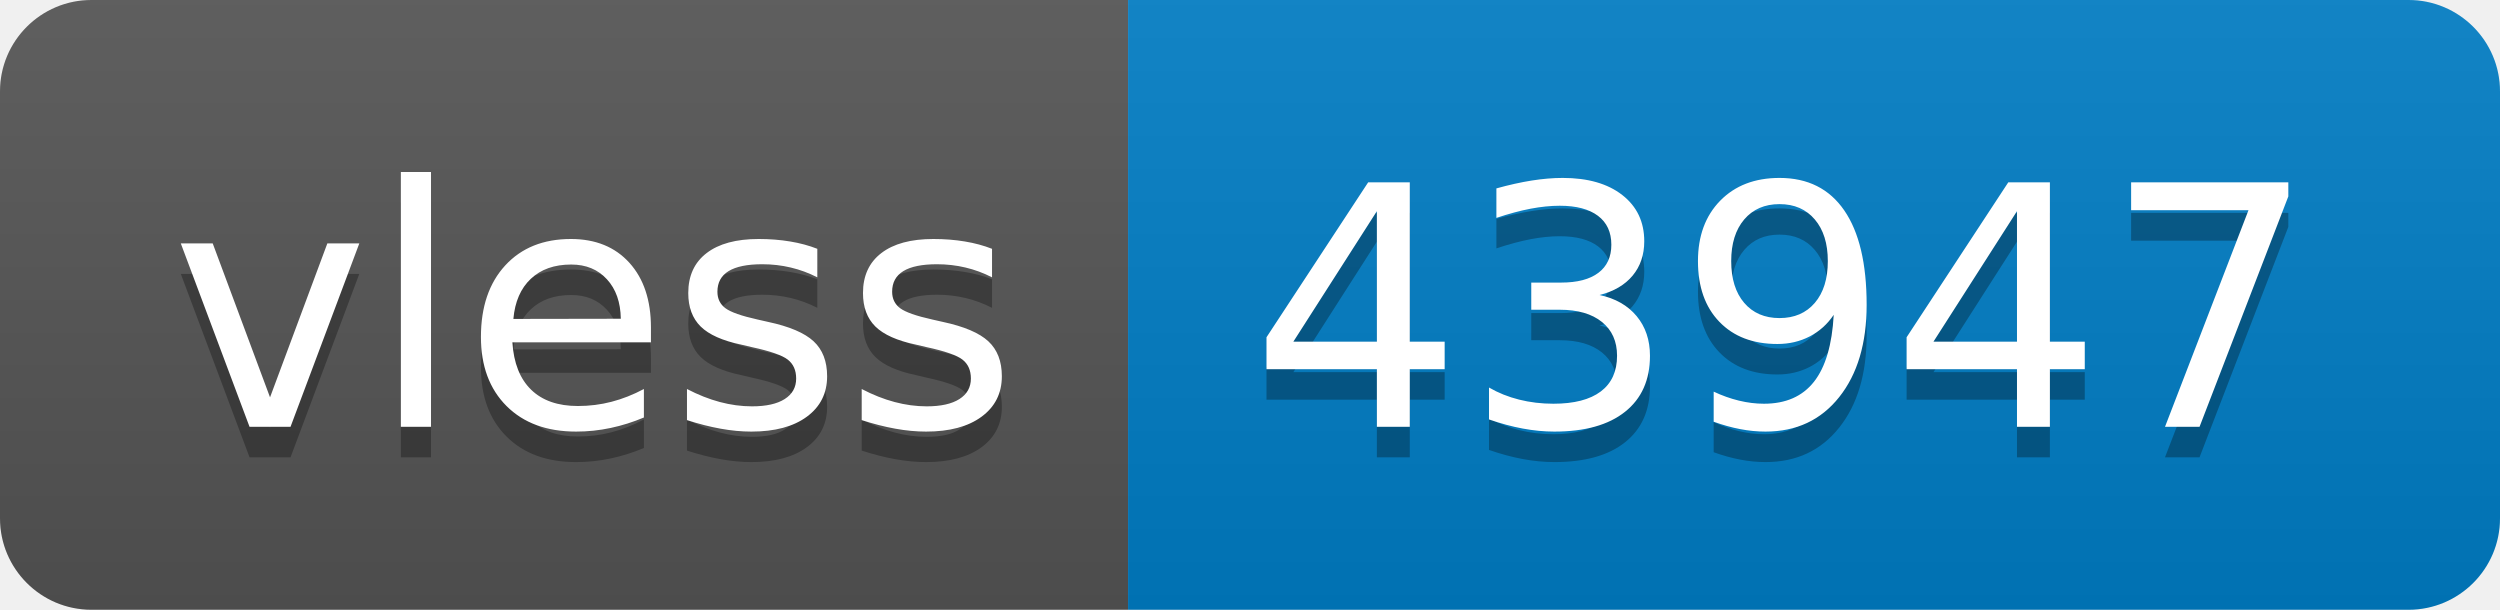
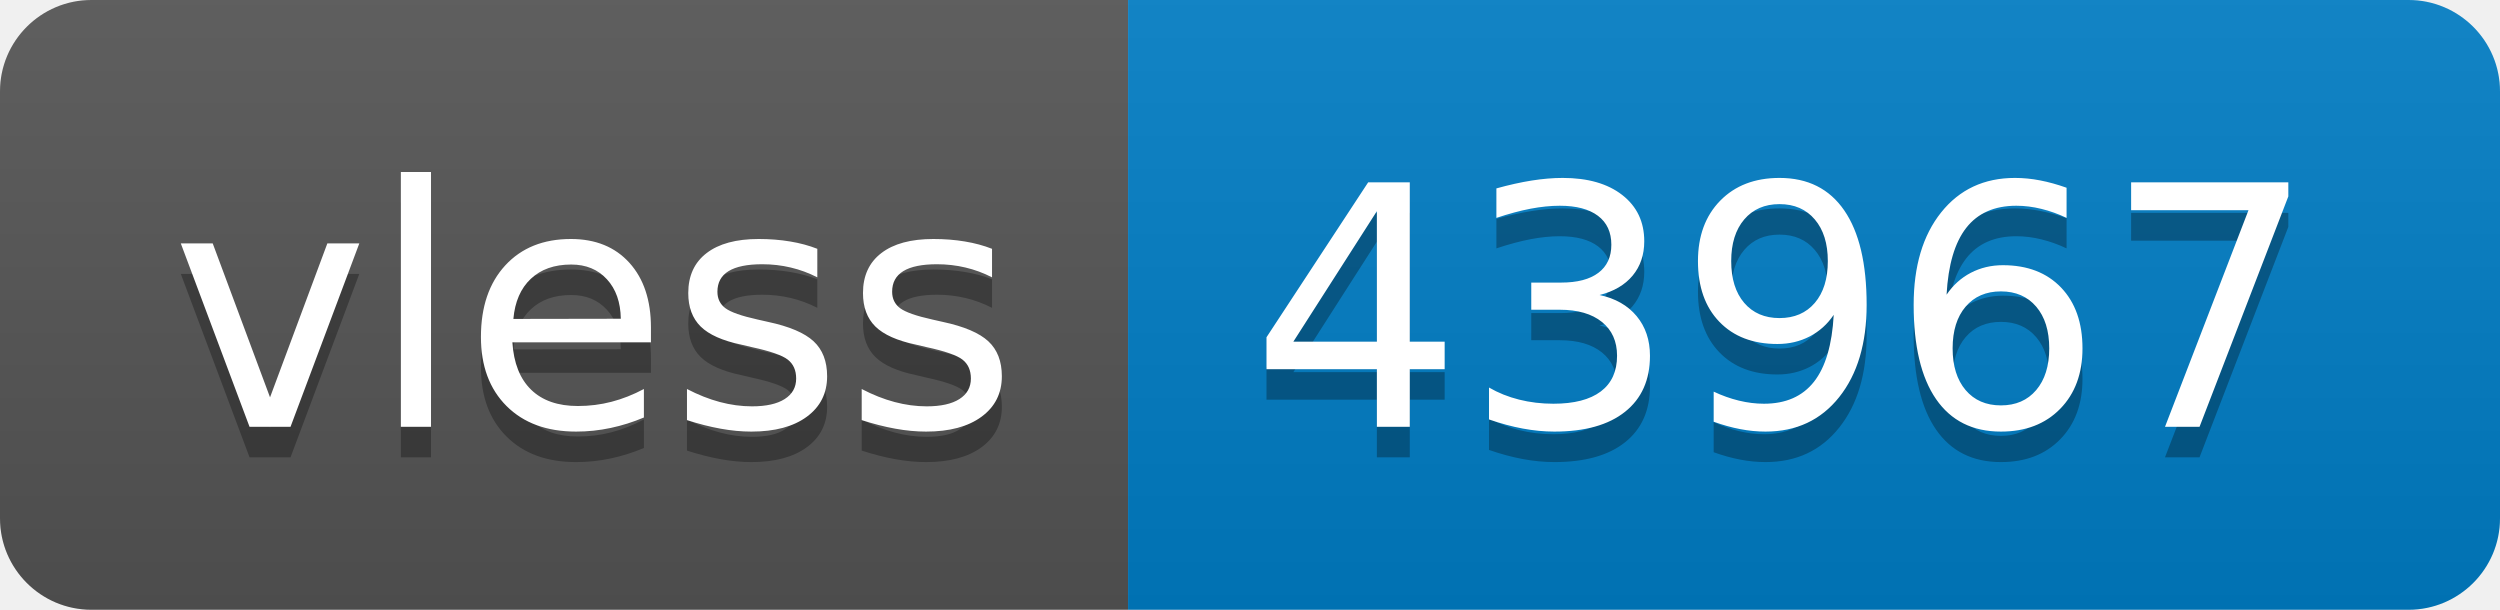
- <svg xmlns="http://www.w3.org/2000/svg" width="82" height="20" role="img" aria-label="vless: 43947">
+ <svg xmlns="http://www.w3.org/2000/svg" width="82" height="20" role="img" aria-label="vless: 43967">
  <linearGradient id="s" x2="0" y2="100%">
    <stop offset="0" stop-color="#bbb" stop-opacity=".1" />
    <stop offset="1" stop-opacity=".1" />
  </linearGradient>
  <clipPath id="r">
    <rect width="82" height="20" rx="3" fill="#fff" />
  </clipPath>
  <g clip-path="url(#r)">
    <rect width="37" height="20" fill="#555" />
    <rect x="37" width="45" height="20" fill="#007ec6" />
    <rect width="82" height="20" fill="url(#s)" />
  </g>
  <g fill="#fff" text-anchor="middle" font-family="Verdana,Geneva,DejaVu Sans,sans-serif" text-rendering="geometricPrecision" font-size="110">
    <text aria-hidden="true" x="195" y="150" fill="#010101" fill-opacity=".3" transform="scale(.1)" textLength="270">vless</text>
    <text x="195" y="140" transform="scale(.1)" fill="#fff" textLength="270">vless</text>
-     <text aria-hidden="true" x="585" y="150" fill="#010101" fill-opacity=".3" transform="scale(.1)" textLength="350">43947</text>
-     <text x="585" y="140" transform="scale(.1)" fill="#fff" textLength="350">43947</text>
+     <text aria-hidden="true" x="585" y="150" fill="#010101" fill-opacity=".3" transform="scale(.1)" textLength="350">43967</text>
+     <text x="585" y="140" transform="scale(.1)" fill="#fff" textLength="350">43967</text>
  </g>
</svg>
